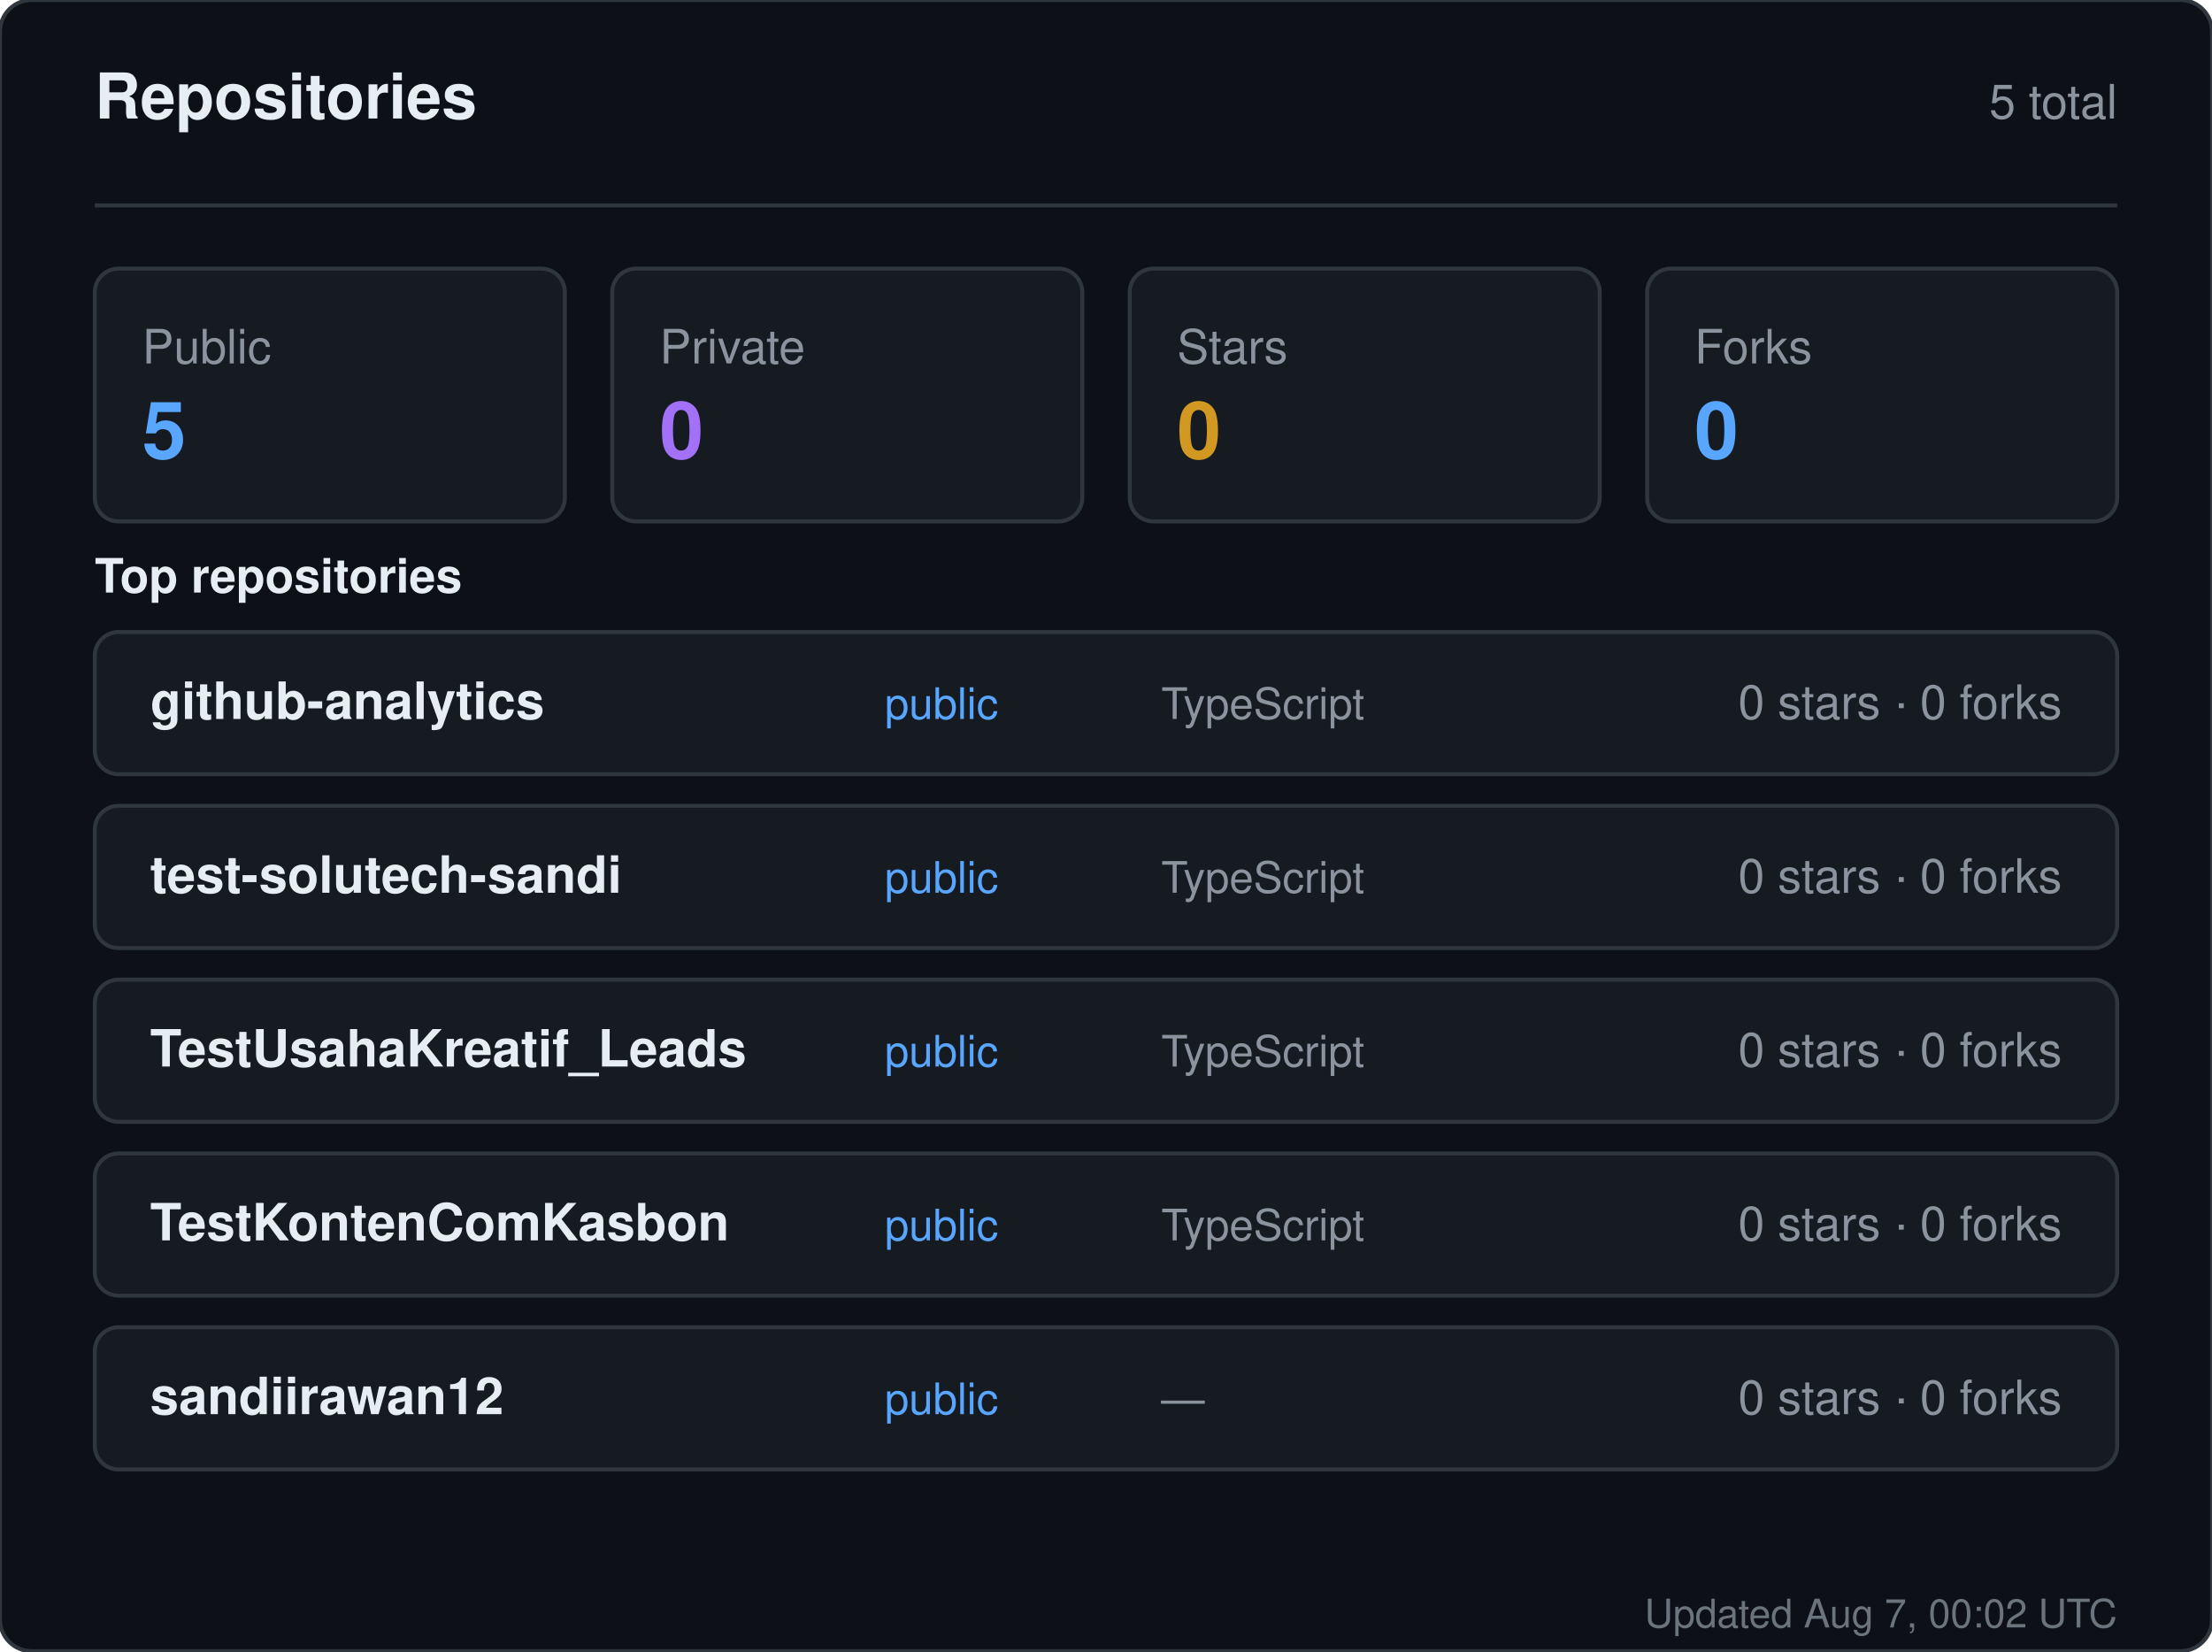
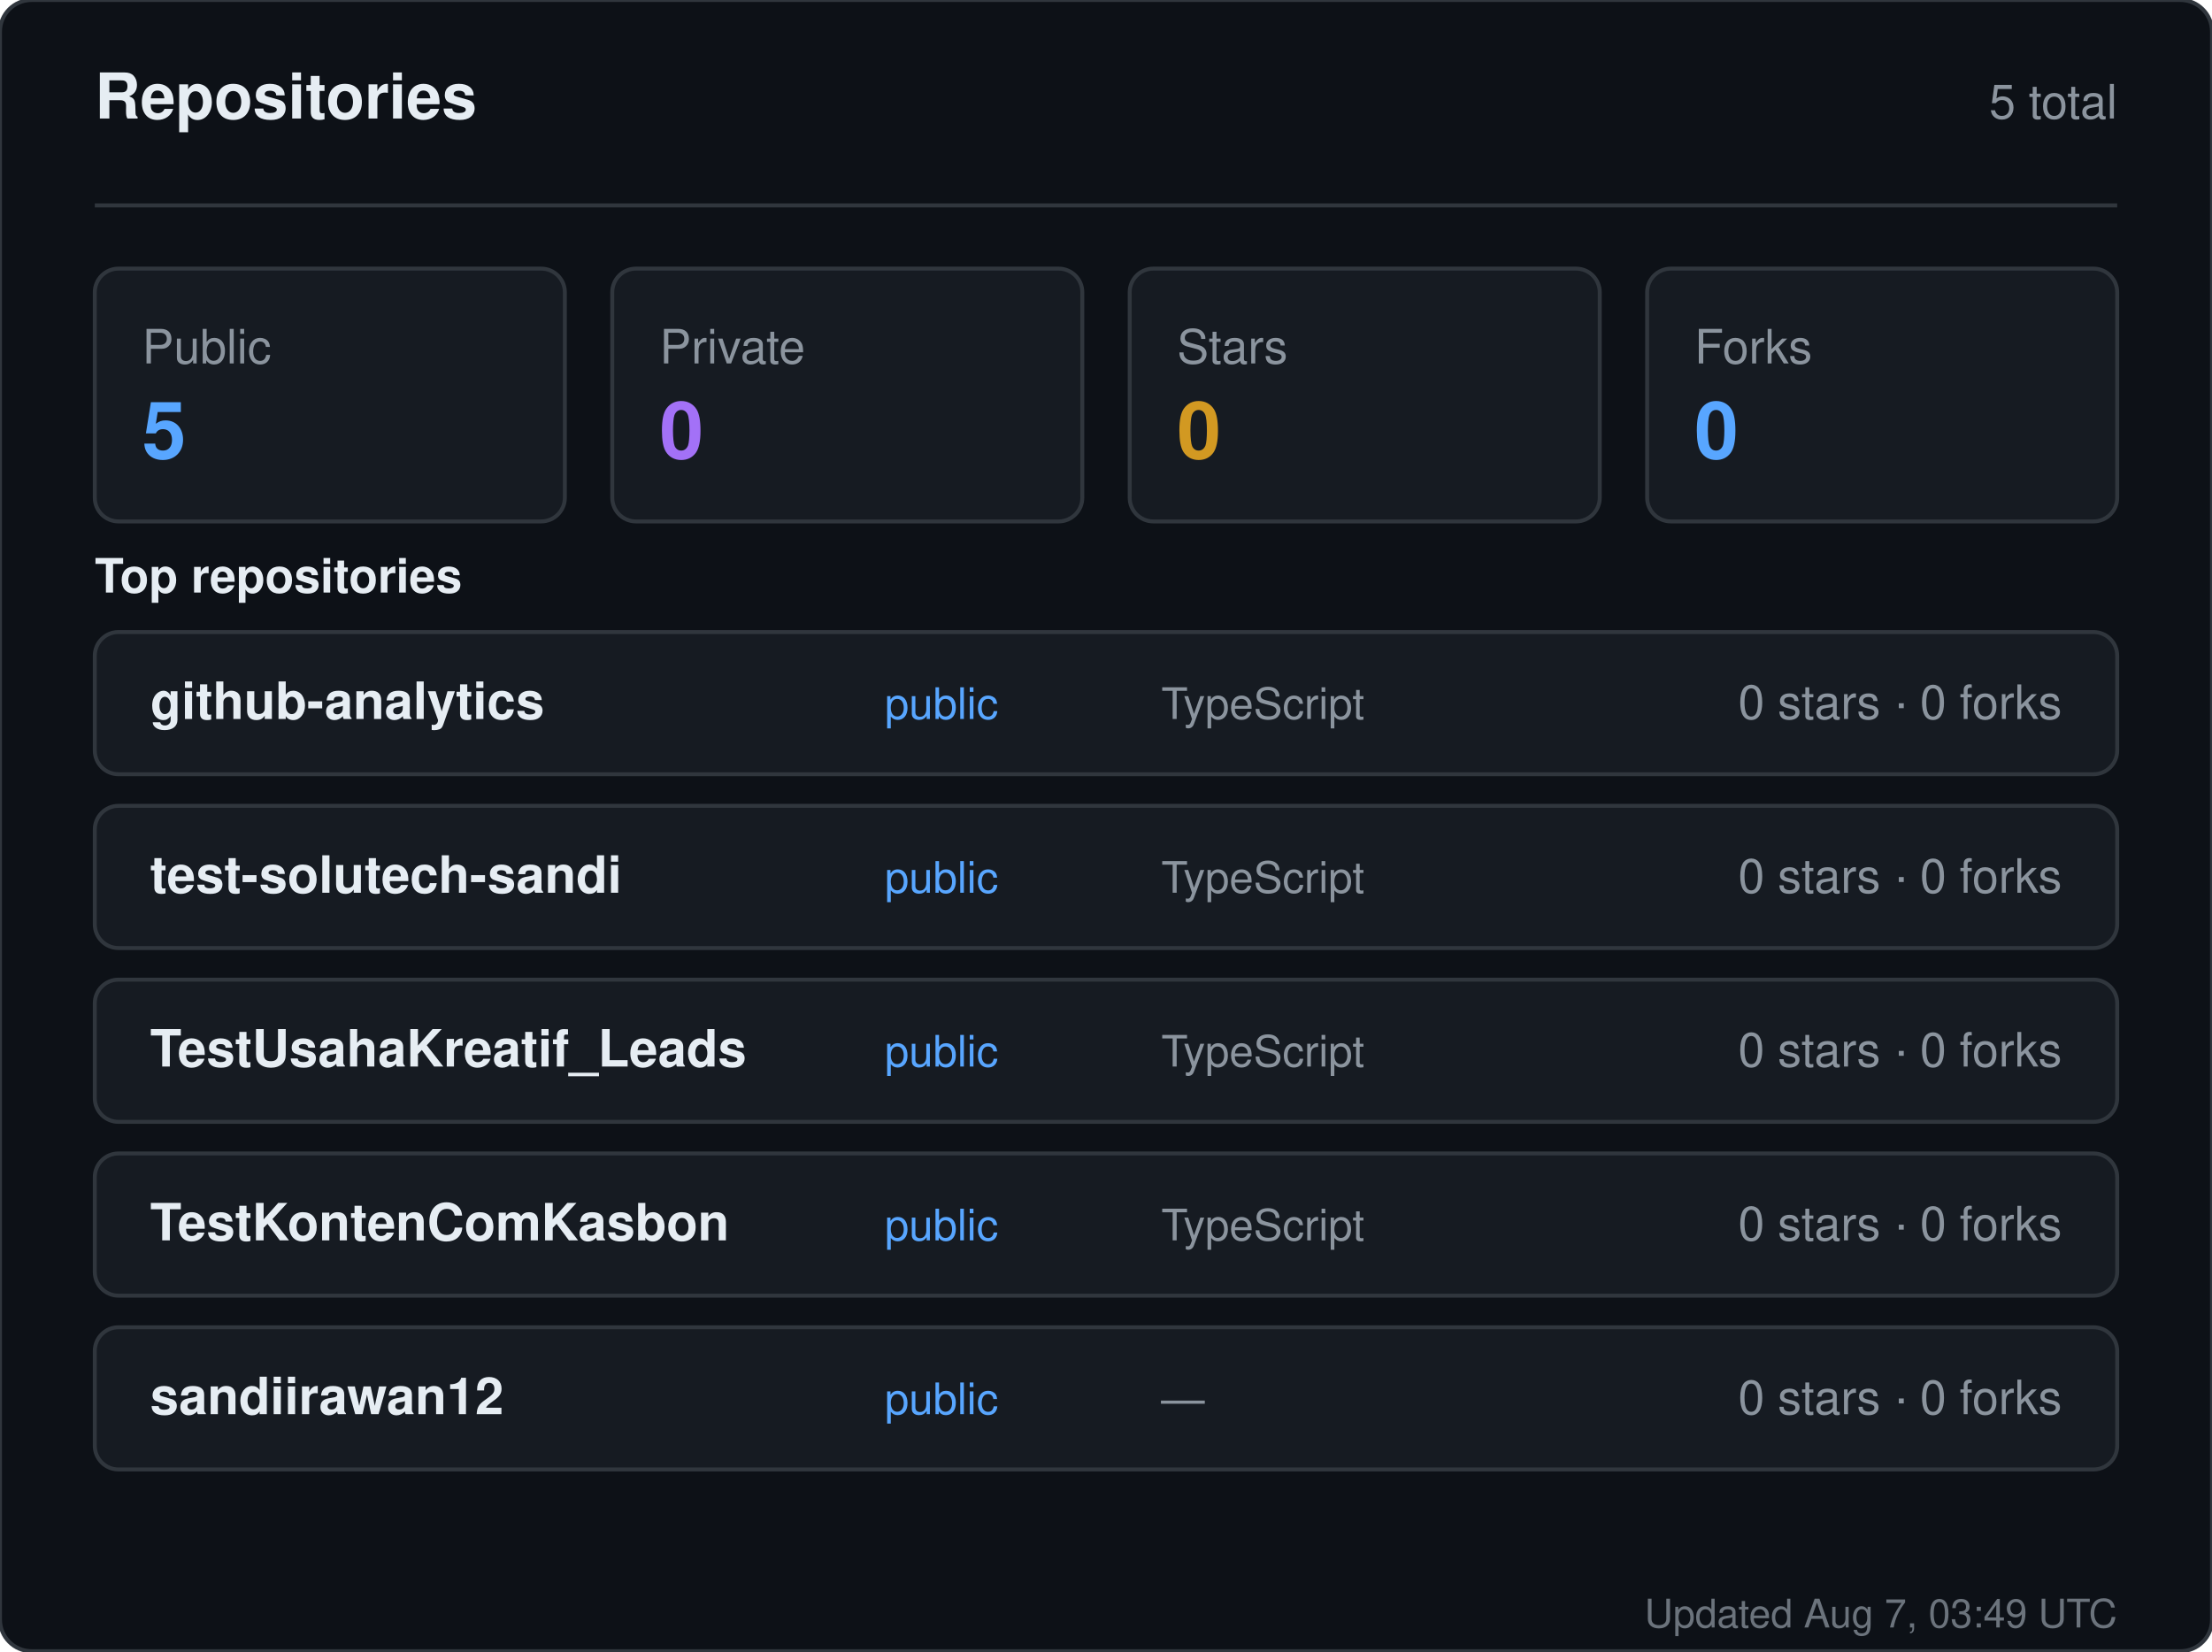
<svg xmlns="http://www.w3.org/2000/svg" width="560" height="418" viewBox="0 0 560 418" role="img" aria-label="Repositories for sandiirawan12">
  <rect width="560" height="418" rx="8" fill="#0d1117" stroke="#30363d" />
  <g font-family="-apple-system, BlinkMacSystemFont, Segoe UI, Helvetica, Arial, sans-serif">
    <text x="24" y="30" fill="#e6edf3" font-size="16" font-weight="700">Repositories</text>
    <text x="536" y="30" fill="#8b949e" font-size="12" text-anchor="end">5 total</text>
    <line x1="24" y1="52" x2="536" y2="52" stroke="#30363d" />
    <rect x="24" y="68" width="119" height="64" rx="6" fill="#161b22" stroke="#30363d" />
    <text x="36" y="92" fill="#8b949e" font-size="12">Public</text>
    <text x="36" y="116" fill="#58a6ff" font-size="20" font-weight="700">5</text>
    <rect x="155" y="68" width="119" height="64" rx="6" fill="#161b22" stroke="#30363d" />
    <text x="167" y="92" fill="#8b949e" font-size="12">Private</text>
    <text x="167" y="116" fill="#a371f7" font-size="20" font-weight="700">0</text>
    <rect x="286" y="68" width="119" height="64" rx="6" fill="#161b22" stroke="#30363d" />
    <text x="298" y="92" fill="#8b949e" font-size="12">Stars</text>
    <text x="298" y="116" fill="#d29922" font-size="20" font-weight="700">0</text>
    <rect x="417" y="68" width="119" height="64" rx="6" fill="#161b22" stroke="#30363d" />
    <text x="429" y="92" fill="#8b949e" font-size="12">Forks</text>
    <text x="429" y="116" fill="#58a6ff" font-size="20" font-weight="700">0</text>
    <text x="24" y="150" fill="#e6edf3" font-size="12" font-weight="600">Top repositories</text>
    <rect x="24" y="160" width="512" height="36" rx="6" fill="#161b22" stroke="#30363d" />
    <text x="38" y="182" fill="#e6edf3" font-size="13" font-weight="600">github-analytics</text>
    <text x="224" y="182" fill="#58a6ff" font-size="11">public</text>
    <text x="294" y="182" fill="#8b949e" font-size="11">TypeScript</text>
    <text x="522" y="182" fill="#8b949e" font-size="12" text-anchor="end">0 stars · 0 forks</text>
    <rect x="24" y="204" width="512" height="36" rx="6" fill="#161b22" stroke="#30363d" />
    <text x="38" y="226" fill="#e6edf3" font-size="13" font-weight="600">test-solutech-sandi</text>
    <text x="224" y="226" fill="#58a6ff" font-size="11">public</text>
    <text x="294" y="226" fill="#8b949e" font-size="11">TypeScript</text>
    <text x="522" y="226" fill="#8b949e" font-size="12" text-anchor="end">0 stars · 0 forks</text>
    <rect x="24" y="248" width="512" height="36" rx="6" fill="#161b22" stroke="#30363d" />
    <text x="38" y="270" fill="#e6edf3" font-size="13" font-weight="600">TestUsahaKreatif_Leads</text>
    <text x="224" y="270" fill="#58a6ff" font-size="11">public</text>
    <text x="294" y="270" fill="#8b949e" font-size="11">TypeScript</text>
    <text x="522" y="270" fill="#8b949e" font-size="12" text-anchor="end">0 stars · 0 forks</text>
    <rect x="24" y="292" width="512" height="36" rx="6" fill="#161b22" stroke="#30363d" />
    <text x="38" y="314" fill="#e6edf3" font-size="13" font-weight="600">TestKontenComKasbon</text>
    <text x="224" y="314" fill="#58a6ff" font-size="11">public</text>
    <text x="294" y="314" fill="#8b949e" font-size="11">TypeScript</text>
    <text x="522" y="314" fill="#8b949e" font-size="12" text-anchor="end">0 stars · 0 forks</text>
    <rect x="24" y="336" width="512" height="36" rx="6" fill="#161b22" stroke="#30363d" />
    <text x="38" y="358" fill="#e6edf3" font-size="13" font-weight="600">sandiirawan12</text>
    <text x="224" y="358" fill="#58a6ff" font-size="11">public</text>
    <text x="294" y="358" fill="#8b949e" font-size="11">—</text>
    <text x="522" y="358" fill="#8b949e" font-size="12" text-anchor="end">0 stars · 0 forks</text>
-     <text x="536" y="412" fill="#8b949e" font-size="10" text-anchor="end" opacity="0.75">Updated Aug 7, 00:02 UTC</text>
+     <text x="536" y="412" fill="#8b949e" font-size="10" text-anchor="end" opacity="0.75">Updated Aug 7, 03:49 UTC</text>
  </g>
</svg>
